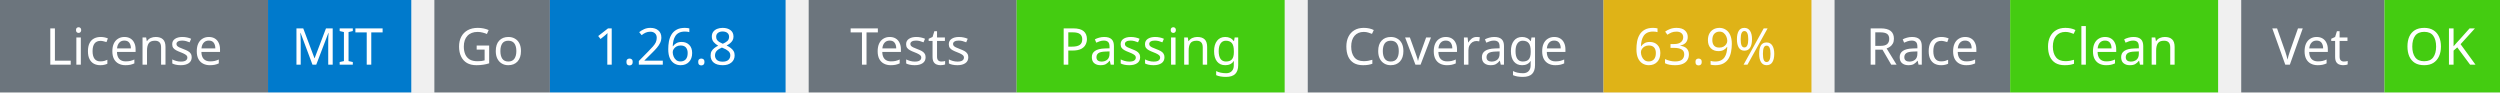
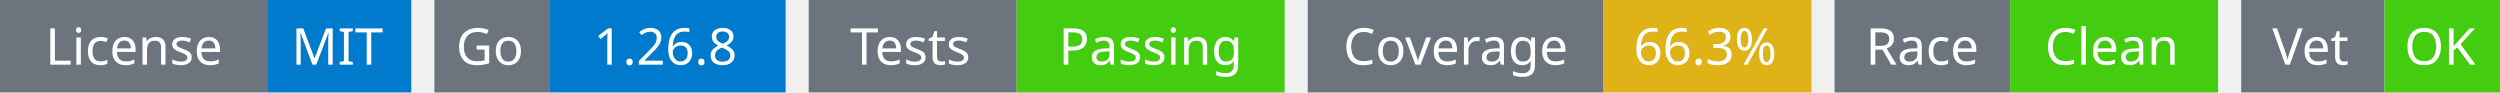
<svg xmlns="http://www.w3.org/2000/svg" width="541" height="20" viewBox="0 0 541 20">
  <g transform="translate(0, 0)">
    <rect x="0" y="0" width="58" height="20" fill="#6c757d" />
    <rect x="58" y="0" width="31" height="20" fill="#007acc" />
    <text x="29" y="14" text-anchor="middle" font-family="sans-serif" font-size="11" fill="white">License</text>
    <text x="73" y="14" text-anchor="middle" font-family="sans-serif" font-size="11" fill="white">MIT</text>
  </g>
  <g transform="translate(94, 0)">
    <rect x="0" y="0" width="25" height="20" fill="#6c757d" />
    <rect x="25" y="0" width="51" height="20" fill="#007acc" />
    <text x="12" y="14" text-anchor="middle" font-family="sans-serif" font-size="11" fill="white">Go</text>
    <text x="50" y="14" text-anchor="middle" font-family="sans-serif" font-size="11" fill="white">1.26.8</text>
  </g>
  <g transform="translate(175, 0)">
    <rect x="0" y="0" width="45" height="20" fill="#6c757d" />
    <rect x="45" y="0" width="58" height="20" fill="#4c1" />
    <text x="22" y="14" text-anchor="middle" font-family="sans-serif" font-size="11" fill="white">Tests</text>
    <text x="74" y="14" text-anchor="middle" font-family="sans-serif" font-size="11" fill="white">Passing</text>
  </g>
  <g transform="translate(283, 0)">
    <rect x="0" y="0" width="64" height="20" fill="#6c757d" />
    <rect x="64" y="0" width="45" height="20" fill="#dfb317" />
    <text x="32" y="14" text-anchor="middle" font-family="sans-serif" font-size="11" fill="white">Coverage</text>
-     <text x="86" y="14" text-anchor="middle" font-family="sans-serif" font-size="11" fill="white">63.9%</text>
+     <text x="86" y="14" text-anchor="middle" font-family="sans-serif" font-size="11" fill="white">66.3%</text>
  </g>
  <g transform="translate(397, 0)">
    <rect x="0" y="0" width="38" height="20" fill="#6c757d" />
    <rect x="38" y="0" width="45" height="20" fill="#4c1" />
    <text x="19" y="14" text-anchor="middle" font-family="sans-serif" font-size="11" fill="white">Race</text>
    <text x="60" y="14" text-anchor="middle" font-family="sans-serif" font-size="11" fill="white">Clean</text>
  </g>
  <g transform="translate(485, 0)">
    <rect x="0" y="0" width="31" height="20" fill="#6c757d" />
    <rect x="31" y="0" width="25" height="20" fill="#4c1" />
    <text x="15" y="14" text-anchor="middle" font-family="sans-serif" font-size="11" fill="white">Vet</text>
    <text x="43" y="14" text-anchor="middle" font-family="sans-serif" font-size="11" fill="white">OK</text>
  </g>
</svg>
